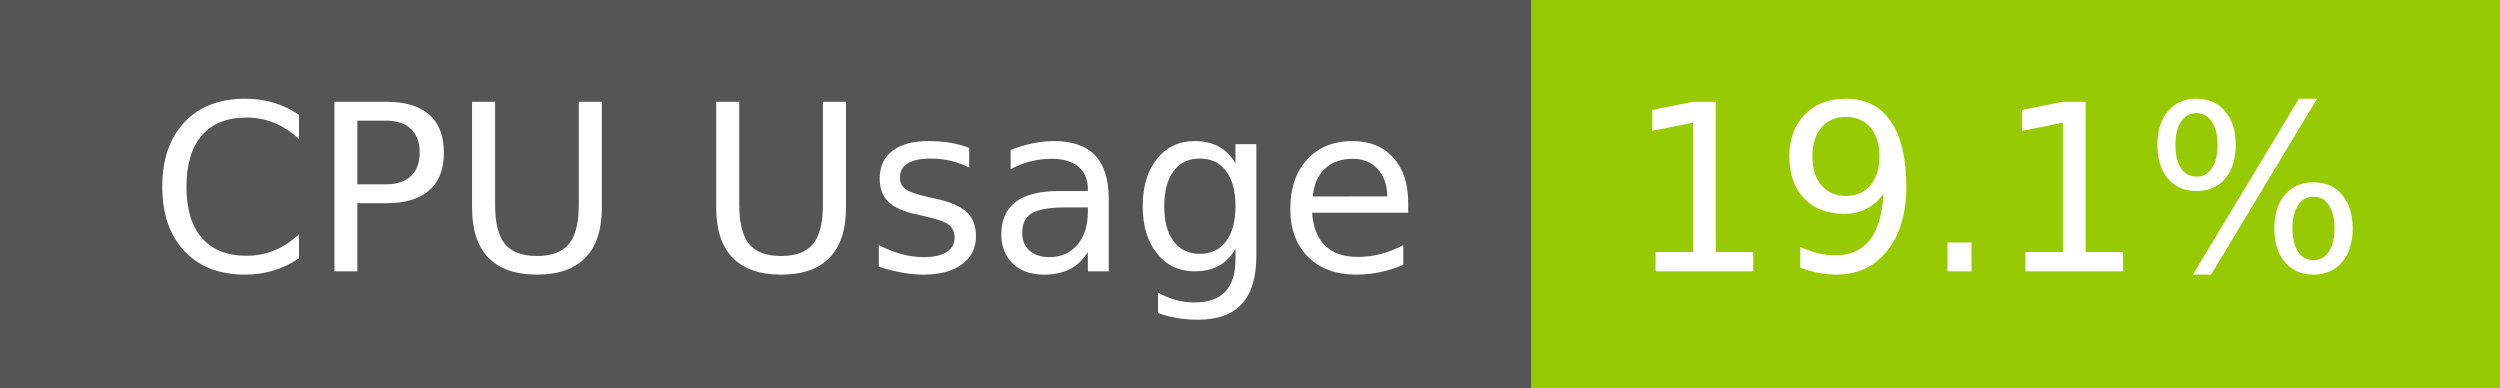
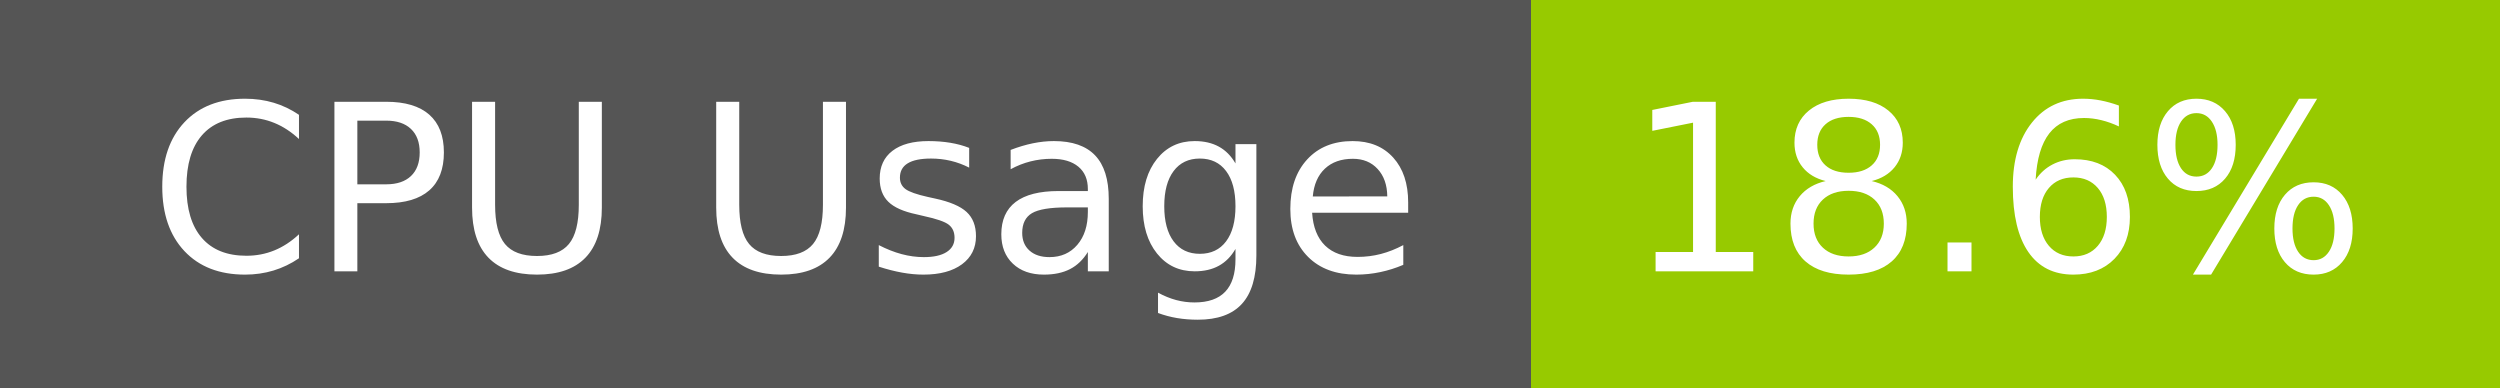
- <svg xmlns="http://www.w3.org/2000/svg" width="129" height="20" role="img" aria-label="CPU Usage: 19.1%">
+ <svg xmlns="http://www.w3.org/2000/svg" width="129" height="20" role="img" aria-label="CPU Usage: 18.6%">
  <g shape-rendering="crispEdges">
    <rect width="79" height="20" fill="#555" />
    <rect x="79" width="50" height="20" fill="#97ca00" />
  </g>
  <g fill="#fff" text-anchor="middle" font-family="Verdana,Geneva,DejaVu Sans,sans-serif" text-rendering="geometricPrecision" font-size="120">
    <text x="405" y="140" transform="scale(.1)" fill="#fff" textLength="665">CPU Usage</text>
-     <text x="1030" y="140" transform="scale(.1)" fill="#fff" textLength="390">19.1%</text>
+     <text x="1030" y="140" transform="scale(.1)" fill="#fff" textLength="390">18.6%</text>
  </g>
</svg>
